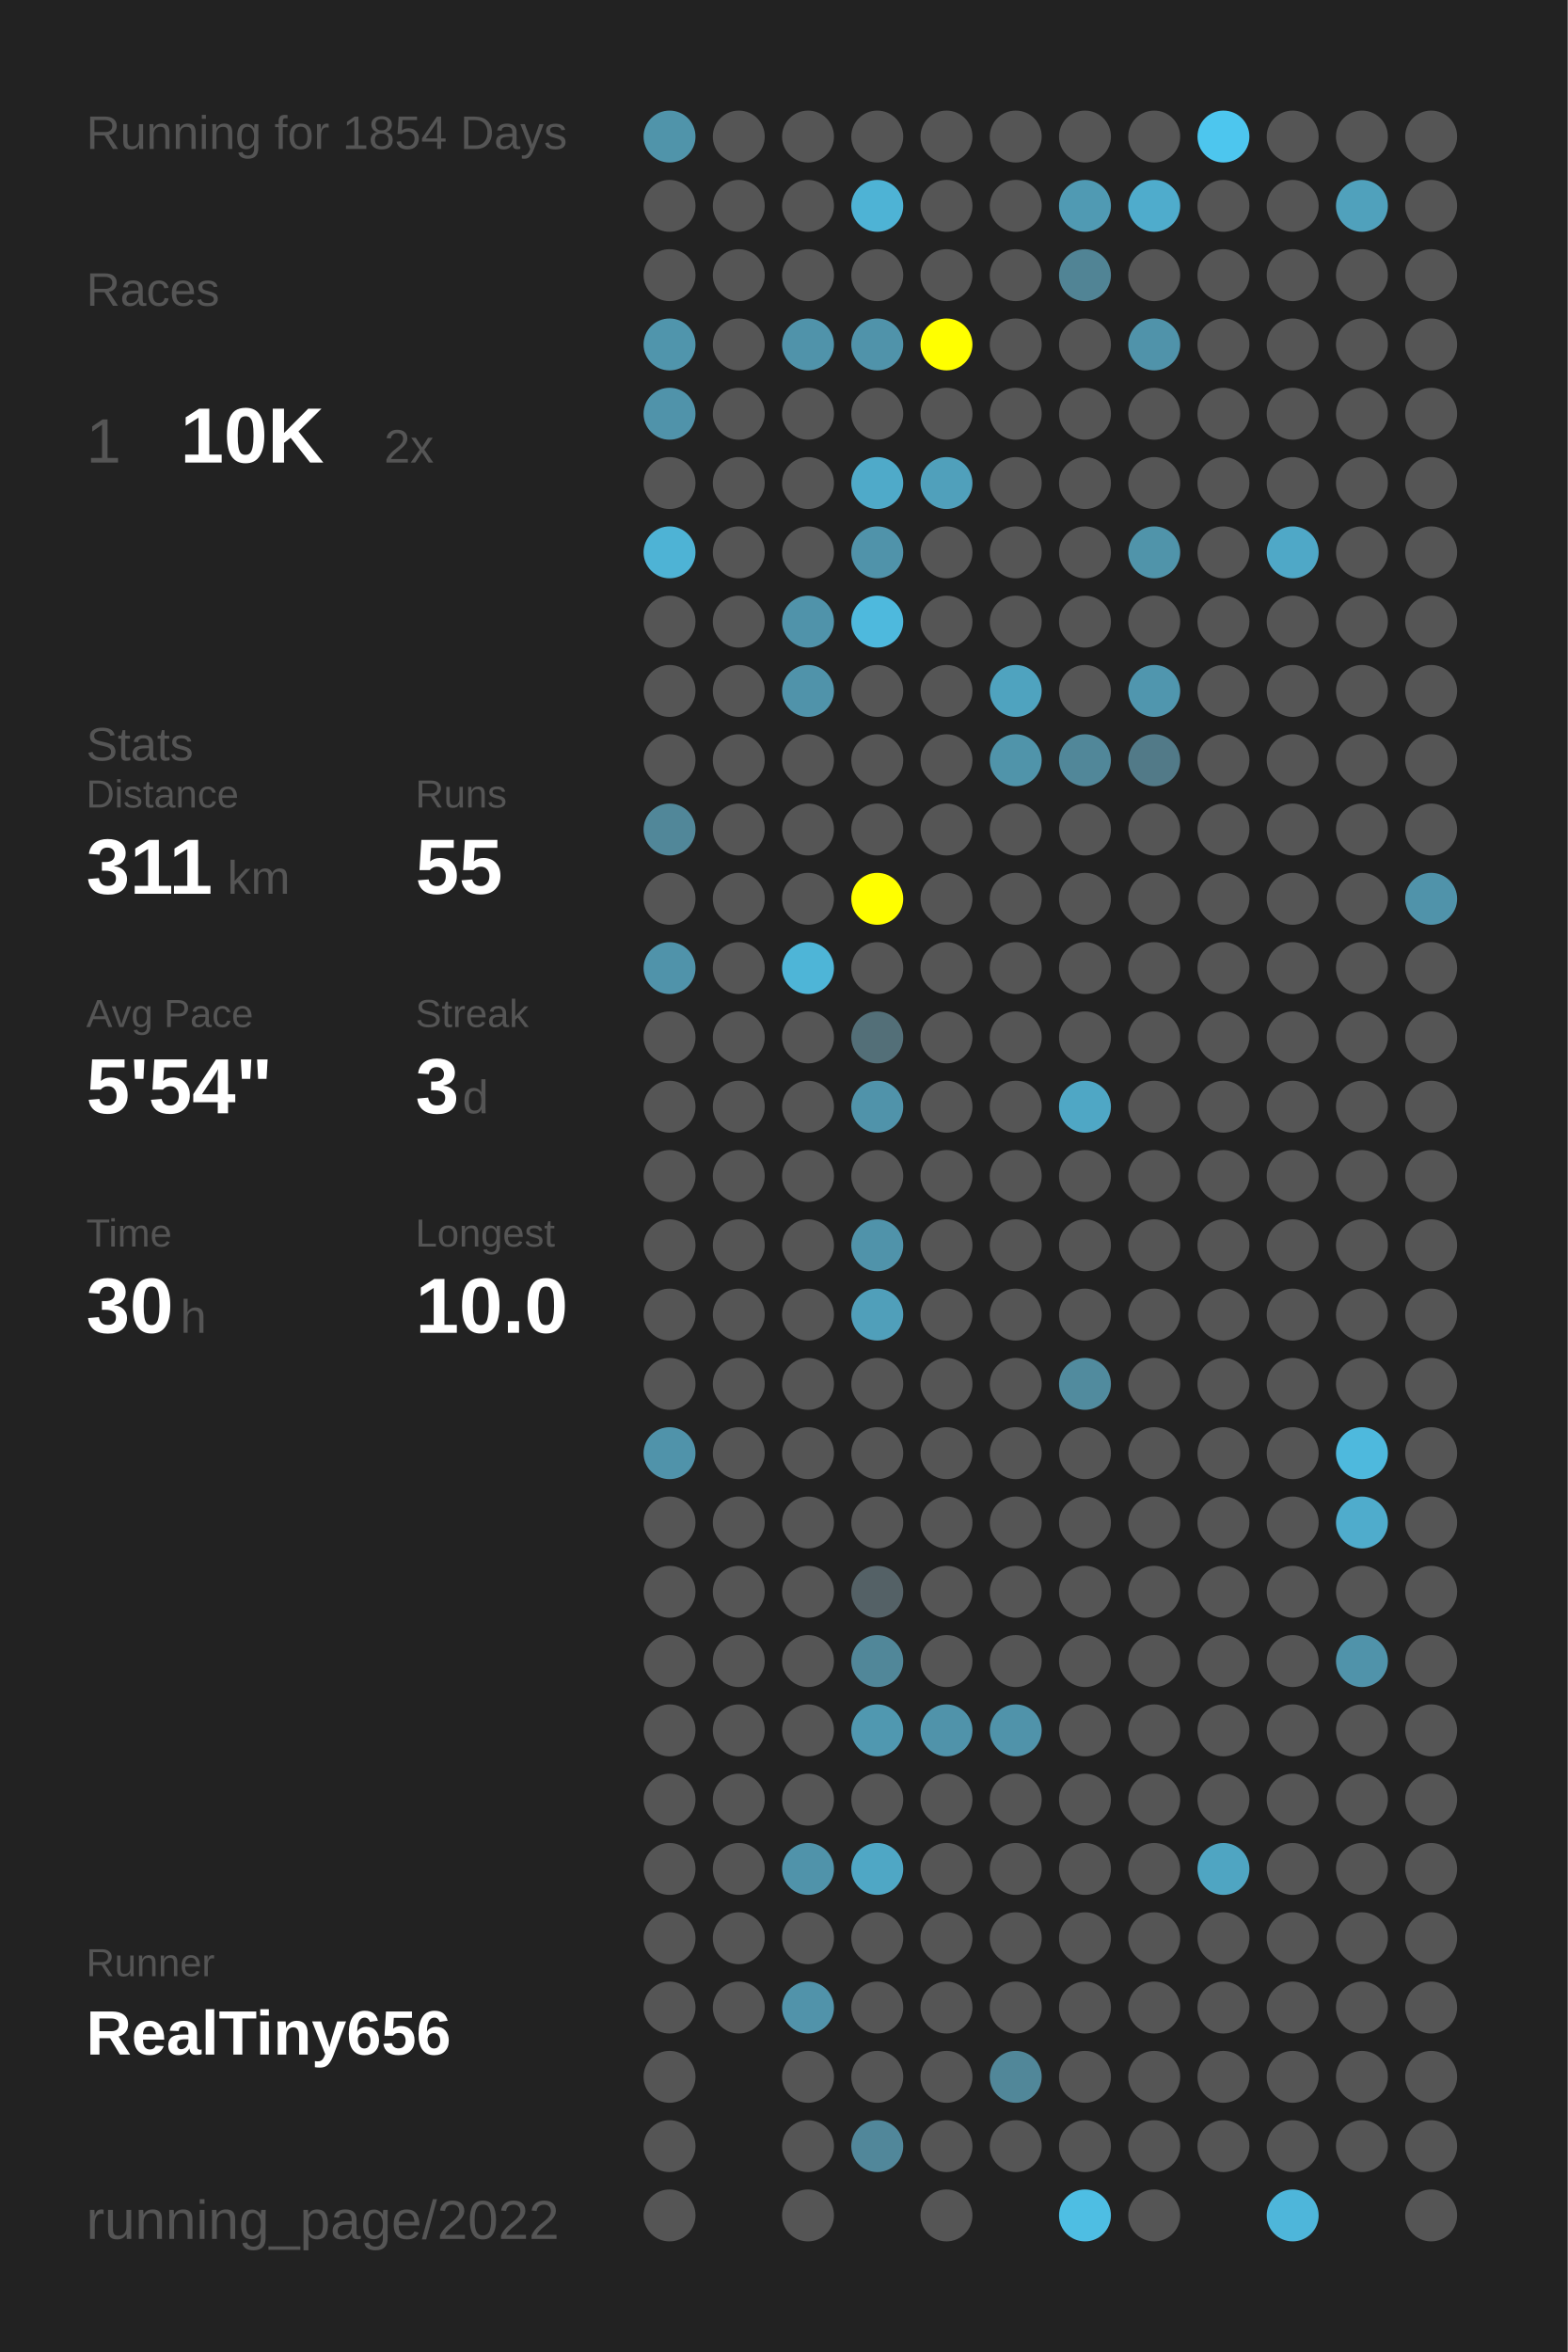
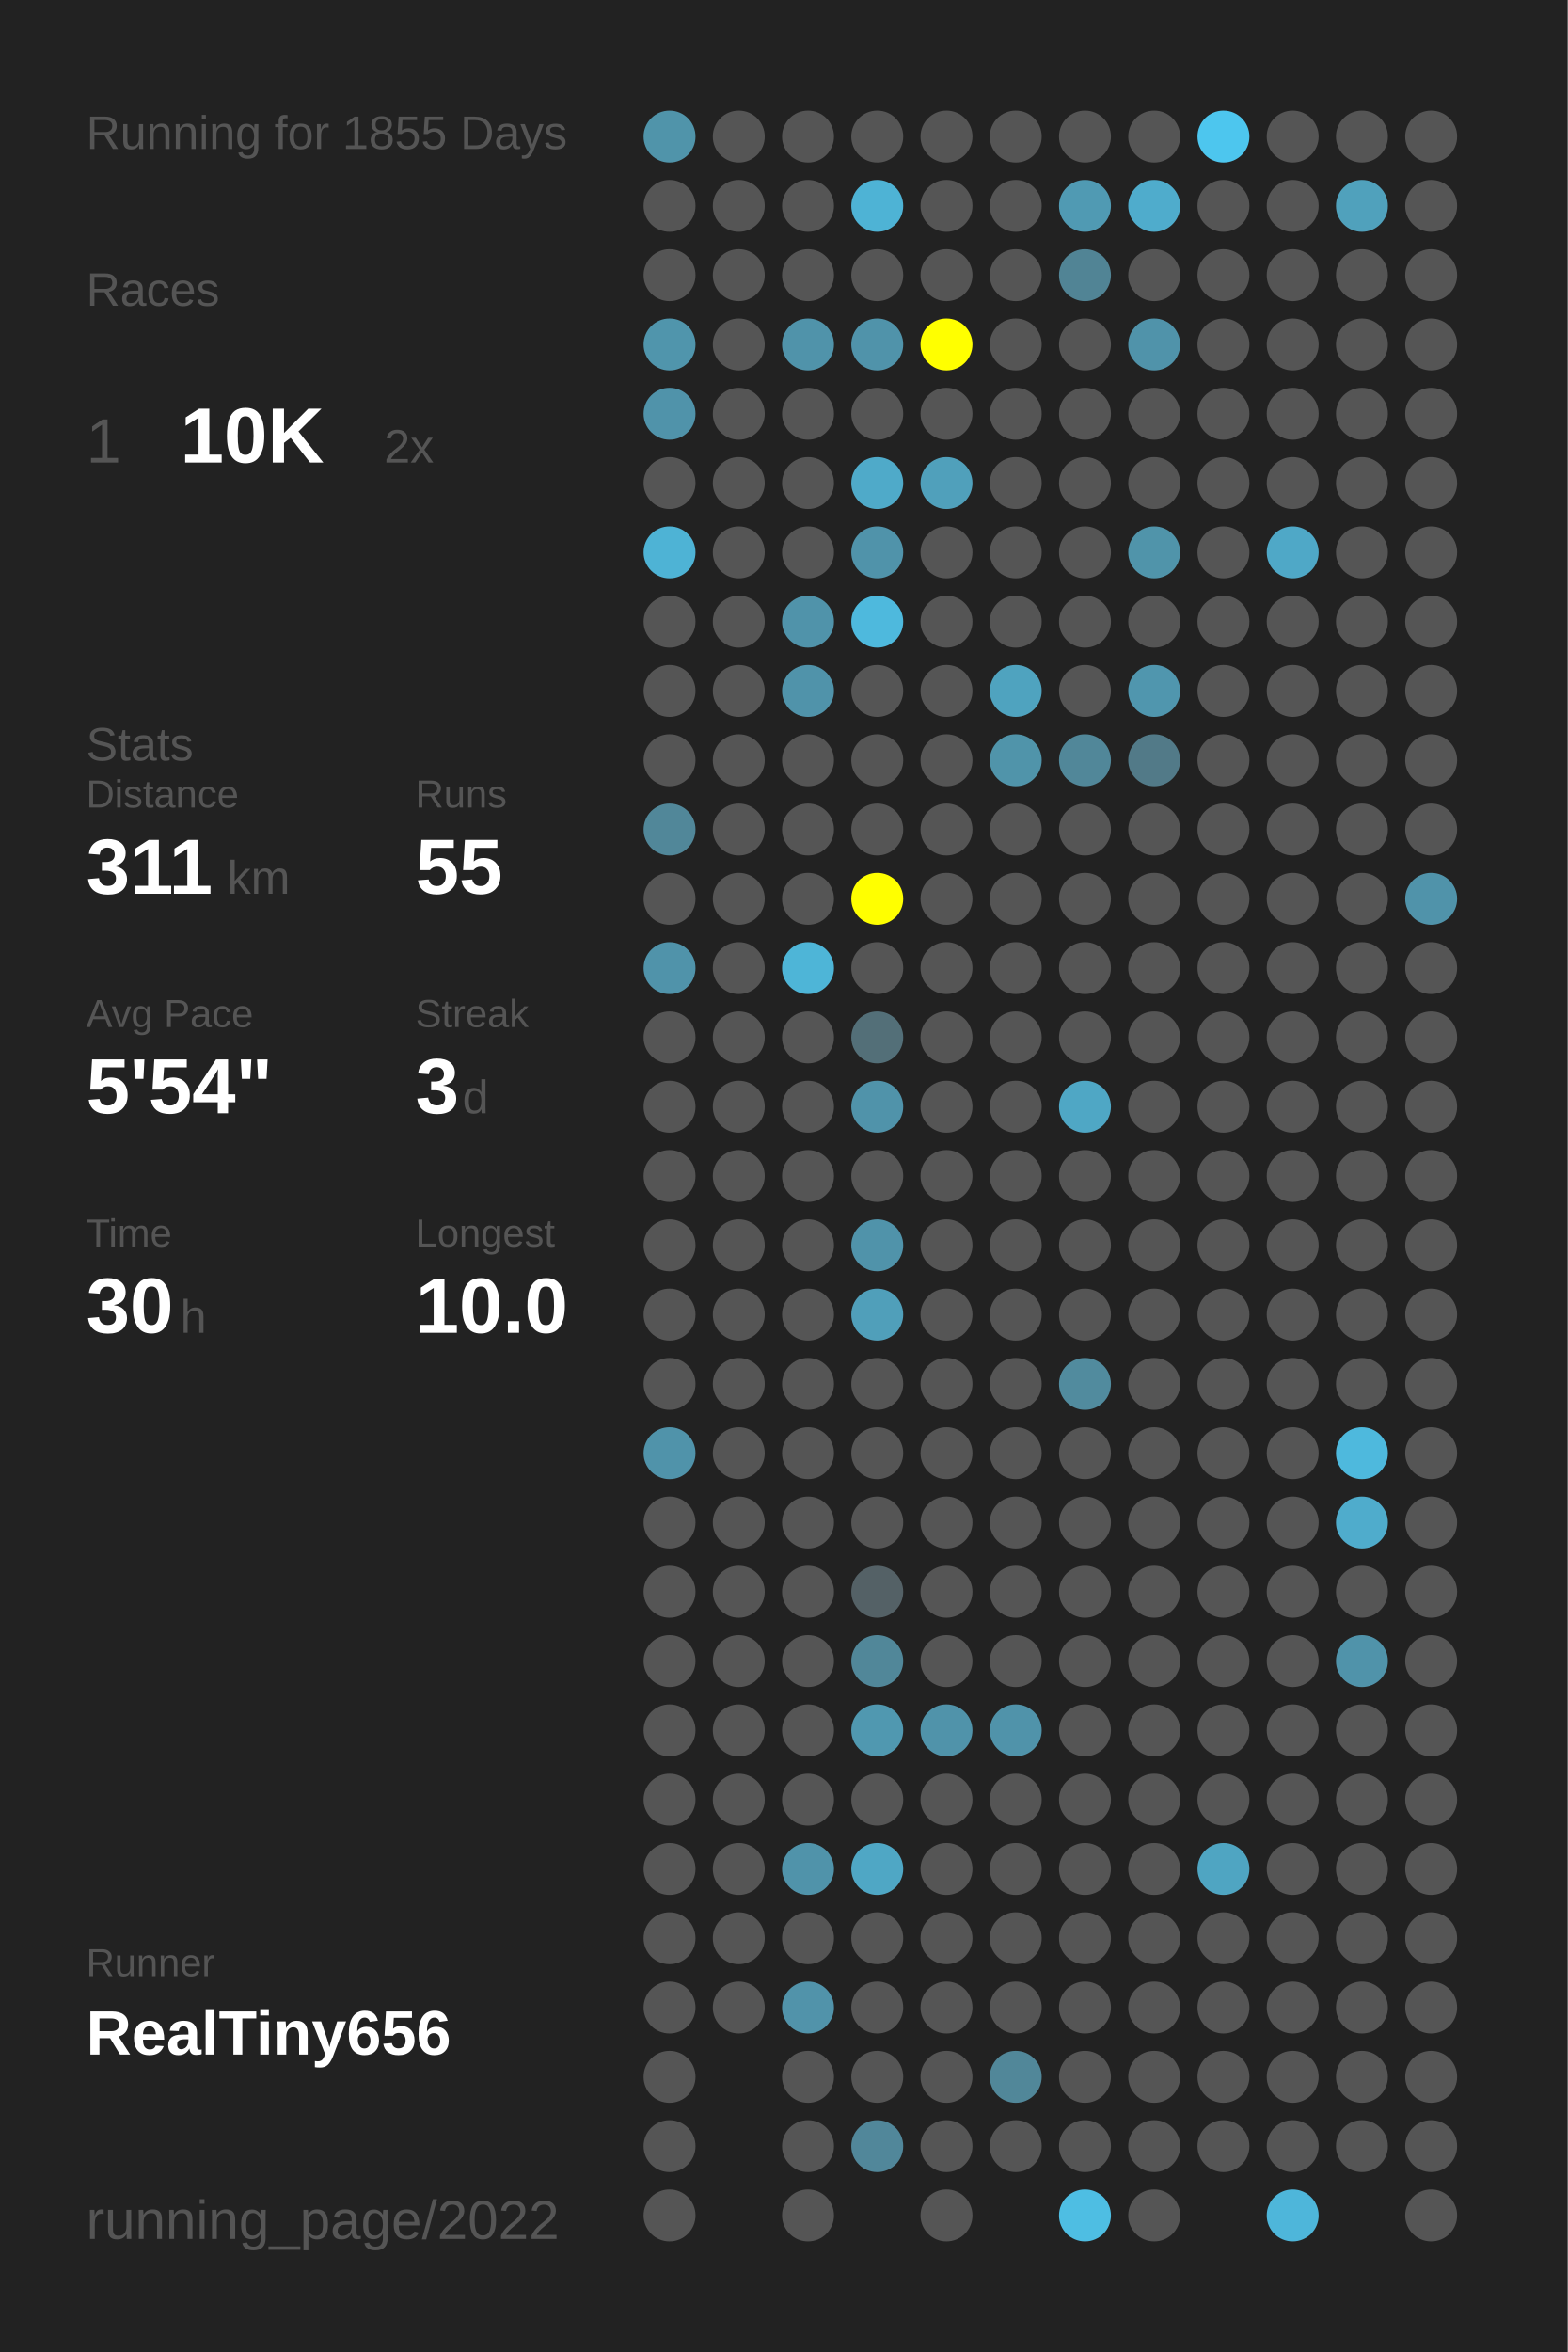
<svg xmlns="http://www.w3.org/2000/svg" baseProfile="full" height="300mm" version="1.1" viewBox="0,0,200,300" width="200mm">
  <defs />
  <rect fill="#222222" height="300" width="200" x="0" y="0" />
-   <text fill="#555555" style="font-size:6px; font-family:Arial;" x="11" y="19">Running for 1854 Days</text>
+   <text fill="#555555" style="font-size:6px; font-family:Arial;" x="11" y="19">Running for 1855 Days</text>
  <text fill="#555555" style="font-size:6px; font-family:Arial;" x="11" y="39">Races</text>
  <text fill="#555555" style="font-size:8px; font-family:Arial;" x="11" y="59">1</text>
  <text fill="#FFFFFF" style="font-size:10px; font-family:Arial; font-weight:bold;" x="23" y="59">10K</text>
  <text fill="#555555" style="font-size:6px; font-family:Arial;" x="49" y="59">2x</text>
  <text fill="#555555" style="font-size:6px; font-family:Arial;" x="11" y="97">Stats</text>
  <text fill="#555555" style="font-size:5px; font-family:Arial;" x="11" y="103">Distance</text>
  <text fill="#FFFFFF" style="font-size:10px; font-family:Arial; font-weight:bold;" x="11" y="114">311</text>
  <text fill="#555555" style="font-size:6px; font-family:Arial;" x="29" y="114">km</text>
  <text fill="#555555" style="font-size:5px; font-family:Arial;" x="53" y="103">Runs</text>
  <text fill="#FFFFFF" style="font-size:10px; font-family:Arial; font-weight:bold;" x="53" y="114">55</text>
  <text fill="#555555" style="font-size:5px; font-family:Arial;" x="11" y="131">Avg Pace</text>
  <text fill="#FFFFFF" style="font-size:10px; font-family:Arial; font-weight:bold;" x="11" y="142">5'54"</text>
  <text fill="#555555" style="font-size:5px; font-family:Arial;" x="53" y="131">Streak</text>
  <text fill="#FFFFFF" style="font-size:10px; font-family:Arial; font-weight:bold;" x="53" y="142">3</text>
  <text fill="#555555" style="font-size:6px; font-family:Arial;" x="59" y="142">d</text>
  <text fill="#555555" style="font-size:5px; font-family:Arial;" x="11" y="159">Time</text>
  <text fill="#FFFFFF" style="font-size:10px; font-family:Arial; font-weight:bold;" x="11" y="170">30</text>
  <text fill="#555555" style="font-size:6px; font-family:Arial;" x="23" y="170">h</text>
  <text fill="#555555" style="font-size:5px; font-family:Arial;" x="53" y="159">Longest</text>
  <text fill="#FFFFFF" style="font-size:10px; font-family:Arial; font-weight:bold;" x="53" y="170">10.0</text>
  <text fill="#555555" style="font-size:5px; font-family:Arial;" x="11" y="252.065">Runner</text>
  <text fill="#FFFFFF" style="font-size:8px; font-family:Arial; font-weight:bold;" x="11" y="262.065">RealTiny656</text>
  <text fill="#555555" style="font-size:7px; font-family:Arial;" x="11" y="285.581">running_page/2022</text>
  <circle cx="85.417" cy="17.419" fill="#5094aa" r="3.312" />
  <circle cx="85.417" cy="26.258" fill="#555555" r="3.312" />
  <circle cx="85.417" cy="35.097" fill="#555555" r="3.312" />
  <circle cx="85.417" cy="43.935" fill="#5095ac" r="3.312" />
  <circle cx="85.417" cy="52.774" fill="#5093aa" r="3.312" />
  <circle cx="85.417" cy="61.613" fill="#555555" r="3.312" />
  <circle cx="85.417" cy="70.452" fill="#4eb3d5" r="3.312" />
  <circle cx="85.417" cy="79.29" fill="#555555" r="3.312" />
  <circle cx="85.417" cy="88.129" fill="#555555" r="3.312" />
  <circle cx="85.417" cy="96.968" fill="#555555" r="3.312" />
  <circle cx="85.417" cy="105.806" fill="#518799" r="3.312" />
  <circle cx="85.417" cy="114.645" fill="#555555" r="3.312" />
  <circle cx="85.417" cy="123.484" fill="#5093aa" r="3.312" />
  <circle cx="85.417" cy="132.323" fill="#555555" r="3.312" />
  <circle cx="85.417" cy="141.161" fill="#555555" r="3.312" />
  <circle cx="85.417" cy="150" fill="#555555" r="3.312" />
  <circle cx="85.417" cy="158.839" fill="#555555" r="3.312" />
  <circle cx="85.417" cy="167.677" fill="#555555" r="3.312" />
  <circle cx="85.417" cy="176.516" fill="#555555" r="3.312" />
  <circle cx="85.417" cy="185.355" fill="#5093aa" r="3.312" />
  <circle cx="85.417" cy="194.194" fill="#555555" r="3.312" />
  <circle cx="85.417" cy="203.032" fill="#555555" r="3.312" />
  <circle cx="85.417" cy="211.871" fill="#555555" r="3.312" />
  <circle cx="85.417" cy="220.71" fill="#555555" r="3.312" />
  <circle cx="85.417" cy="229.548" fill="#555555" r="3.312" />
  <circle cx="85.417" cy="238.387" fill="#555555" r="3.312" />
  <circle cx="85.417" cy="247.226" fill="#555555" r="3.312" />
  <circle cx="85.417" cy="256.065" fill="#555555" r="3.312" />
  <circle cx="85.417" cy="264.903" fill="#555555" r="3.312" />
  <circle cx="85.417" cy="273.742" fill="#555555" r="3.312" />
  <circle cx="85.417" cy="282.581" fill="#555555" r="3.312" />
  <circle cx="94.25" cy="17.419" fill="#555555" r="3.312" />
  <circle cx="94.25" cy="26.258" fill="#555555" r="3.312" />
  <circle cx="94.25" cy="35.097" fill="#555555" r="3.312" />
  <circle cx="94.25" cy="43.935" fill="#555555" r="3.312" />
  <circle cx="94.25" cy="52.774" fill="#555555" r="3.312" />
  <circle cx="94.25" cy="61.613" fill="#555555" r="3.312" />
  <circle cx="94.25" cy="70.452" fill="#555555" r="3.312" />
  <circle cx="94.25" cy="79.29" fill="#555555" r="3.312" />
  <circle cx="94.25" cy="88.129" fill="#555555" r="3.312" />
  <circle cx="94.25" cy="96.968" fill="#555555" r="3.312" />
  <circle cx="94.25" cy="105.806" fill="#555555" r="3.312" />
  <circle cx="94.25" cy="114.645" fill="#555555" r="3.312" />
  <circle cx="94.25" cy="123.484" fill="#555555" r="3.312" />
  <circle cx="94.25" cy="132.323" fill="#555555" r="3.312" />
  <circle cx="94.25" cy="141.161" fill="#555555" r="3.312" />
  <circle cx="94.25" cy="150" fill="#555555" r="3.312" />
  <circle cx="94.25" cy="158.839" fill="#555555" r="3.312" />
  <circle cx="94.25" cy="167.677" fill="#555555" r="3.312" />
  <circle cx="94.25" cy="176.516" fill="#555555" r="3.312" />
  <circle cx="94.25" cy="185.355" fill="#555555" r="3.312" />
  <circle cx="94.25" cy="194.194" fill="#555555" r="3.312" />
  <circle cx="94.25" cy="203.032" fill="#555555" r="3.312" />
  <circle cx="94.25" cy="211.871" fill="#555555" r="3.312" />
  <circle cx="94.25" cy="220.71" fill="#555555" r="3.312" />
  <circle cx="94.25" cy="229.548" fill="#555555" r="3.312" />
  <circle cx="94.25" cy="238.387" fill="#555555" r="3.312" />
  <circle cx="94.25" cy="247.226" fill="#555555" r="3.312" />
  <circle cx="94.25" cy="256.065" fill="#555555" r="3.312" />
  <circle cx="103.083" cy="17.419" fill="#555555" r="3.312" />
  <circle cx="103.083" cy="26.258" fill="#555555" r="3.312" />
  <circle cx="103.083" cy="35.097" fill="#555555" r="3.312" />
  <circle cx="103.083" cy="43.935" fill="#5093aa" r="3.312" />
  <circle cx="103.083" cy="52.774" fill="#555555" r="3.312" />
  <circle cx="103.083" cy="61.613" fill="#555555" r="3.312" />
  <circle cx="103.083" cy="70.452" fill="#555555" r="3.312" />
  <circle cx="103.083" cy="79.29" fill="#5093aa" r="3.312" />
  <circle cx="103.083" cy="88.129" fill="#5093aa" r="3.312" />
  <circle cx="103.083" cy="96.968" fill="#555555" r="3.312" />
  <circle cx="103.083" cy="105.806" fill="#555555" r="3.312" />
  <circle cx="103.083" cy="114.645" fill="#555555" r="3.312" />
  <circle cx="103.083" cy="123.484" fill="#4eb5d7" r="3.312" />
  <circle cx="103.083" cy="132.323" fill="#555555" r="3.312" />
  <circle cx="103.083" cy="141.161" fill="#555555" r="3.312" />
  <circle cx="103.083" cy="150" fill="#555555" r="3.312" />
  <circle cx="103.083" cy="158.839" fill="#555555" r="3.312" />
  <circle cx="103.083" cy="167.677" fill="#555555" r="3.312" />
  <circle cx="103.083" cy="176.516" fill="#555555" r="3.312" />
  <circle cx="103.083" cy="185.355" fill="#555555" r="3.312" />
  <circle cx="103.083" cy="194.194" fill="#555555" r="3.312" />
  <circle cx="103.083" cy="203.032" fill="#555555" r="3.312" />
  <circle cx="103.083" cy="211.871" fill="#555555" r="3.312" />
  <circle cx="103.083" cy="220.71" fill="#555555" r="3.312" />
  <circle cx="103.083" cy="229.548" fill="#555555" r="3.312" />
  <circle cx="103.083" cy="238.387" fill="#5093aa" r="3.312" />
  <circle cx="103.083" cy="247.226" fill="#555555" r="3.312" />
  <circle cx="103.083" cy="256.065" fill="#5193aa" r="3.312" />
  <circle cx="103.083" cy="264.903" fill="#555555" r="3.312" />
  <circle cx="103.083" cy="273.742" fill="#555555" r="3.312" />
  <circle cx="103.083" cy="282.581" fill="#555555" r="3.312" />
  <circle cx="111.917" cy="17.419" fill="#555555" r="3.312" />
  <circle cx="111.917" cy="26.258" fill="#4eb3d5" r="3.312" />
  <circle cx="111.917" cy="35.097" fill="#555555" r="3.312" />
  <circle cx="111.917" cy="43.935" fill="#5093aa" r="3.312" />
  <circle cx="111.917" cy="52.774" fill="#555555" r="3.312" />
  <circle cx="111.917" cy="61.613" fill="#4faac9" r="3.312" />
  <circle cx="111.917" cy="70.452" fill="#5093aa" r="3.312" />
  <circle cx="111.917" cy="79.29" fill="#4eb9dd" r="3.312" />
  <circle cx="111.917" cy="88.129" fill="#555555" r="3.312" />
  <circle cx="111.917" cy="96.968" fill="#555555" r="3.312" />
  <circle cx="111.917" cy="105.806" fill="#555555" r="3.312" />
  <circle cx="111.917" cy="114.645" fill="#FFFF00" r="3.312" />
  <circle cx="111.917" cy="123.484" fill="#555555" r="3.312" />
  <circle cx="111.917" cy="132.323" fill="#536f78" r="3.312" />
  <circle cx="111.917" cy="141.161" fill="#5093aa" r="3.312" />
  <circle cx="111.917" cy="150" fill="#555555" r="3.312" />
  <circle cx="111.917" cy="158.839" fill="#5093aa" r="3.312" />
  <circle cx="111.917" cy="167.677" fill="#509fba" r="3.312" />
  <circle cx="111.917" cy="176.516" fill="#555555" r="3.312" />
  <circle cx="111.917" cy="185.355" fill="#555555" r="3.312" />
  <circle cx="111.917" cy="194.194" fill="#555555" r="3.312" />
  <circle cx="111.917" cy="203.032" fill="#546166" r="3.312" />
  <circle cx="111.917" cy="211.871" fill="#518799" r="3.312" />
  <circle cx="111.917" cy="220.71" fill="#5098b0" r="3.312" />
  <circle cx="111.917" cy="229.548" fill="#555555" r="3.312" />
  <circle cx="111.917" cy="238.387" fill="#4fa7c5" r="3.312" />
  <circle cx="111.917" cy="247.226" fill="#555555" r="3.312" />
  <circle cx="111.917" cy="256.065" fill="#555555" r="3.312" />
  <circle cx="111.917" cy="264.903" fill="#555555" r="3.312" />
  <circle cx="111.917" cy="273.742" fill="#51879a" r="3.312" />
  <circle cx="120.75" cy="17.419" fill="#555555" r="3.312" />
  <circle cx="120.75" cy="26.258" fill="#555555" r="3.312" />
  <circle cx="120.75" cy="35.097" fill="#555555" r="3.312" />
  <circle cx="120.75" cy="43.935" fill="#FFFF00" r="3.312" />
  <circle cx="120.75" cy="52.774" fill="#555555" r="3.312" />
  <circle cx="120.75" cy="61.613" fill="#50a0bb" r="3.312" />
  <circle cx="120.75" cy="70.452" fill="#555555" r="3.312" />
  <circle cx="120.75" cy="79.29" fill="#555555" r="3.312" />
  <circle cx="120.75" cy="88.129" fill="#555555" r="3.312" />
  <circle cx="120.75" cy="96.968" fill="#555555" r="3.312" />
  <circle cx="120.75" cy="105.806" fill="#555555" r="3.312" />
  <circle cx="120.75" cy="114.645" fill="#555555" r="3.312" />
  <circle cx="120.75" cy="123.484" fill="#555555" r="3.312" />
  <circle cx="120.75" cy="132.323" fill="#555555" r="3.312" />
  <circle cx="120.75" cy="141.161" fill="#555555" r="3.312" />
  <circle cx="120.75" cy="150" fill="#555555" r="3.312" />
  <circle cx="120.75" cy="158.839" fill="#555555" r="3.312" />
  <circle cx="120.75" cy="167.677" fill="#555555" r="3.312" />
  <circle cx="120.75" cy="176.516" fill="#555555" r="3.312" />
  <circle cx="120.75" cy="185.355" fill="#555555" r="3.312" />
  <circle cx="120.75" cy="194.194" fill="#555555" r="3.312" />
  <circle cx="120.75" cy="203.032" fill="#555555" r="3.312" />
  <circle cx="120.75" cy="211.871" fill="#555555" r="3.312" />
  <circle cx="120.75" cy="220.71" fill="#5093aa" r="3.312" />
  <circle cx="120.75" cy="229.548" fill="#555555" r="3.312" />
  <circle cx="120.75" cy="238.387" fill="#555555" r="3.312" />
  <circle cx="120.75" cy="247.226" fill="#555555" r="3.312" />
  <circle cx="120.75" cy="256.065" fill="#555555" r="3.312" />
  <circle cx="120.75" cy="264.903" fill="#555555" r="3.312" />
  <circle cx="120.75" cy="273.742" fill="#555555" r="3.312" />
  <circle cx="120.75" cy="282.581" fill="#555555" r="3.312" />
  <circle cx="129.583" cy="17.419" fill="#555555" r="3.312" />
  <circle cx="129.583" cy="26.258" fill="#555555" r="3.312" />
  <circle cx="129.583" cy="35.097" fill="#555555" r="3.312" />
  <circle cx="129.583" cy="43.935" fill="#555555" r="3.312" />
  <circle cx="129.583" cy="52.774" fill="#555555" r="3.312" />
  <circle cx="129.583" cy="61.613" fill="#555555" r="3.312" />
  <circle cx="129.583" cy="70.452" fill="#555555" r="3.312" />
  <circle cx="129.583" cy="79.29" fill="#555555" r="3.312" />
  <circle cx="129.583" cy="88.129" fill="#4fa3bf" r="3.312" />
  <circle cx="129.583" cy="96.968" fill="#5094aa" r="3.312" />
  <circle cx="129.583" cy="105.806" fill="#555555" r="3.312" />
  <circle cx="129.583" cy="114.645" fill="#555555" r="3.312" />
  <circle cx="129.583" cy="123.484" fill="#555555" r="3.312" />
  <circle cx="129.583" cy="132.323" fill="#555555" r="3.312" />
  <circle cx="129.583" cy="141.161" fill="#555555" r="3.312" />
  <circle cx="129.583" cy="150" fill="#555555" r="3.312" />
  <circle cx="129.583" cy="158.839" fill="#555555" r="3.312" />
  <circle cx="129.583" cy="167.677" fill="#555555" r="3.312" />
  <circle cx="129.583" cy="176.516" fill="#555555" r="3.312" />
  <circle cx="129.583" cy="185.355" fill="#555555" r="3.312" />
  <circle cx="129.583" cy="194.194" fill="#555555" r="3.312" />
  <circle cx="129.583" cy="203.032" fill="#555555" r="3.312" />
  <circle cx="129.583" cy="211.871" fill="#555555" r="3.312" />
  <circle cx="129.583" cy="220.71" fill="#5093aa" r="3.312" />
  <circle cx="129.583" cy="229.548" fill="#555555" r="3.312" />
  <circle cx="129.583" cy="238.387" fill="#555555" r="3.312" />
  <circle cx="129.583" cy="247.226" fill="#555555" r="3.312" />
  <circle cx="129.583" cy="256.065" fill="#555555" r="3.312" />
  <circle cx="129.583" cy="264.903" fill="#518799" r="3.312" />
  <circle cx="129.583" cy="273.742" fill="#555555" r="3.312" />
  <circle cx="138.417" cy="17.419" fill="#555555" r="3.312" />
  <circle cx="138.417" cy="26.258" fill="#509ab3" r="3.312" />
  <circle cx="138.417" cy="35.097" fill="#518495" r="3.312" />
  <circle cx="138.417" cy="43.935" fill="#555555" r="3.312" />
  <circle cx="138.417" cy="52.774" fill="#555555" r="3.312" />
  <circle cx="138.417" cy="61.613" fill="#555555" r="3.312" />
  <circle cx="138.417" cy="70.452" fill="#555555" r="3.312" />
  <circle cx="138.417" cy="79.29" fill="#555555" r="3.312" />
  <circle cx="138.417" cy="88.129" fill="#555555" r="3.312" />
  <circle cx="138.417" cy="96.968" fill="#518799" r="3.312" />
  <circle cx="138.417" cy="105.806" fill="#555555" r="3.312" />
  <circle cx="138.417" cy="114.645" fill="#555555" r="3.312" />
  <circle cx="138.417" cy="123.484" fill="#555555" r="3.312" />
  <circle cx="138.417" cy="132.323" fill="#555555" r="3.312" />
  <circle cx="138.417" cy="141.161" fill="#4fa7c5" r="3.312" />
  <circle cx="138.417" cy="150" fill="#555555" r="3.312" />
  <circle cx="138.417" cy="158.839" fill="#555555" r="3.312" />
  <circle cx="138.417" cy="167.677" fill="#555555" r="3.312" />
  <circle cx="138.417" cy="176.516" fill="#518b9e" r="3.312" />
  <circle cx="138.417" cy="185.355" fill="#555555" r="3.312" />
  <circle cx="138.417" cy="194.194" fill="#555555" r="3.312" />
  <circle cx="138.417" cy="203.032" fill="#555555" r="3.312" />
  <circle cx="138.417" cy="211.871" fill="#555555" r="3.312" />
  <circle cx="138.417" cy="220.71" fill="#555555" r="3.312" />
  <circle cx="138.417" cy="229.548" fill="#555555" r="3.312" />
  <circle cx="138.417" cy="238.387" fill="#555555" r="3.312" />
  <circle cx="138.417" cy="247.226" fill="#555555" r="3.312" />
  <circle cx="138.417" cy="256.065" fill="#555555" r="3.312" />
  <circle cx="138.417" cy="264.903" fill="#555555" r="3.312" />
  <circle cx="138.417" cy="273.742" fill="#555555" r="3.312" />
  <circle cx="138.417" cy="282.581" fill="#4ebee3" r="3.312" />
  <circle cx="147.25" cy="17.419" fill="#555555" r="3.312" />
  <circle cx="147.25" cy="26.258" fill="#4faccc" r="3.312" />
  <circle cx="147.25" cy="35.097" fill="#555555" r="3.312" />
  <circle cx="147.25" cy="43.935" fill="#5093aa" r="3.312" />
  <circle cx="147.25" cy="52.774" fill="#555555" r="3.312" />
  <circle cx="147.25" cy="61.613" fill="#555555" r="3.312" />
  <circle cx="147.25" cy="70.452" fill="#5094aa" r="3.312" />
  <circle cx="147.25" cy="79.29" fill="#555555" r="3.312" />
  <circle cx="147.25" cy="88.129" fill="#5096ae" r="3.312" />
  <circle cx="147.25" cy="96.968" fill="#527a88" r="3.312" />
  <circle cx="147.25" cy="105.806" fill="#555555" r="3.312" />
  <circle cx="147.25" cy="114.645" fill="#555555" r="3.312" />
  <circle cx="147.25" cy="123.484" fill="#555555" r="3.312" />
  <circle cx="147.25" cy="132.323" fill="#555555" r="3.312" />
  <circle cx="147.25" cy="141.161" fill="#555555" r="3.312" />
  <circle cx="147.25" cy="150" fill="#555555" r="3.312" />
  <circle cx="147.25" cy="158.839" fill="#555555" r="3.312" />
  <circle cx="147.25" cy="167.677" fill="#555555" r="3.312" />
  <circle cx="147.25" cy="176.516" fill="#555555" r="3.312" />
  <circle cx="147.25" cy="185.355" fill="#555555" r="3.312" />
  <circle cx="147.25" cy="194.194" fill="#555555" r="3.312" />
  <circle cx="147.25" cy="203.032" fill="#555555" r="3.312" />
  <circle cx="147.25" cy="211.871" fill="#555555" r="3.312" />
  <circle cx="147.25" cy="220.71" fill="#555555" r="3.312" />
  <circle cx="147.25" cy="229.548" fill="#555555" r="3.312" />
  <circle cx="147.25" cy="238.387" fill="#555555" r="3.312" />
  <circle cx="147.25" cy="247.226" fill="#555555" r="3.312" />
  <circle cx="147.25" cy="256.065" fill="#555555" r="3.312" />
  <circle cx="147.25" cy="264.903" fill="#555555" r="3.312" />
  <circle cx="147.25" cy="273.742" fill="#555555" r="3.312" />
  <circle cx="147.25" cy="282.581" fill="#555555" r="3.312" />
  <circle cx="156.083" cy="17.419" fill="#4dc6ee" r="3.312" />
  <circle cx="156.083" cy="26.258" fill="#555555" r="3.312" />
  <circle cx="156.083" cy="35.097" fill="#555555" r="3.312" />
  <circle cx="156.083" cy="43.935" fill="#555555" r="3.312" />
  <circle cx="156.083" cy="52.774" fill="#555555" r="3.312" />
  <circle cx="156.083" cy="61.613" fill="#555555" r="3.312" />
  <circle cx="156.083" cy="70.452" fill="#555555" r="3.312" />
  <circle cx="156.083" cy="79.29" fill="#555555" r="3.312" />
  <circle cx="156.083" cy="88.129" fill="#555555" r="3.312" />
  <circle cx="156.083" cy="96.968" fill="#555555" r="3.312" />
  <circle cx="156.083" cy="105.806" fill="#555555" r="3.312" />
  <circle cx="156.083" cy="114.645" fill="#555555" r="3.312" />
  <circle cx="156.083" cy="123.484" fill="#555555" r="3.312" />
  <circle cx="156.083" cy="132.323" fill="#555555" r="3.312" />
  <circle cx="156.083" cy="141.161" fill="#555555" r="3.312" />
  <circle cx="156.083" cy="150" fill="#555555" r="3.312" />
  <circle cx="156.083" cy="158.839" fill="#555555" r="3.312" />
  <circle cx="156.083" cy="167.677" fill="#555555" r="3.312" />
  <circle cx="156.083" cy="176.516" fill="#555555" r="3.312" />
  <circle cx="156.083" cy="185.355" fill="#555555" r="3.312" />
  <circle cx="156.083" cy="194.194" fill="#555555" r="3.312" />
  <circle cx="156.083" cy="203.032" fill="#555555" r="3.312" />
  <circle cx="156.083" cy="211.871" fill="#555555" r="3.312" />
  <circle cx="156.083" cy="220.71" fill="#555555" r="3.312" />
  <circle cx="156.083" cy="229.548" fill="#555555" r="3.312" />
  <circle cx="156.083" cy="238.387" fill="#4fa5c2" r="3.312" />
  <circle cx="156.083" cy="247.226" fill="#555555" r="3.312" />
  <circle cx="156.083" cy="256.065" fill="#555555" r="3.312" />
  <circle cx="156.083" cy="264.903" fill="#555555" r="3.312" />
  <circle cx="156.083" cy="273.742" fill="#555555" r="3.312" />
  <circle cx="164.917" cy="17.419" fill="#555555" r="3.312" />
  <circle cx="164.917" cy="26.258" fill="#555555" r="3.312" />
  <circle cx="164.917" cy="35.097" fill="#555555" r="3.312" />
  <circle cx="164.917" cy="43.935" fill="#555555" r="3.312" />
  <circle cx="164.917" cy="52.774" fill="#555555" r="3.312" />
  <circle cx="164.917" cy="61.613" fill="#555555" r="3.312" />
  <circle cx="164.917" cy="70.452" fill="#4fa8c7" r="3.312" />
  <circle cx="164.917" cy="79.29" fill="#555555" r="3.312" />
  <circle cx="164.917" cy="88.129" fill="#555555" r="3.312" />
  <circle cx="164.917" cy="96.968" fill="#555555" r="3.312" />
  <circle cx="164.917" cy="105.806" fill="#555555" r="3.312" />
  <circle cx="164.917" cy="114.645" fill="#555555" r="3.312" />
  <circle cx="164.917" cy="123.484" fill="#555555" r="3.312" />
  <circle cx="164.917" cy="132.323" fill="#555555" r="3.312" />
  <circle cx="164.917" cy="141.161" fill="#555555" r="3.312" />
  <circle cx="164.917" cy="150" fill="#555555" r="3.312" />
  <circle cx="164.917" cy="158.839" fill="#555555" r="3.312" />
  <circle cx="164.917" cy="167.677" fill="#555555" r="3.312" />
  <circle cx="164.917" cy="176.516" fill="#555555" r="3.312" />
  <circle cx="164.917" cy="185.355" fill="#555555" r="3.312" />
  <circle cx="164.917" cy="194.194" fill="#555555" r="3.312" />
  <circle cx="164.917" cy="203.032" fill="#555555" r="3.312" />
  <circle cx="164.917" cy="211.871" fill="#555555" r="3.312" />
  <circle cx="164.917" cy="220.71" fill="#555555" r="3.312" />
  <circle cx="164.917" cy="229.548" fill="#555555" r="3.312" />
  <circle cx="164.917" cy="238.387" fill="#555555" r="3.312" />
  <circle cx="164.917" cy="247.226" fill="#555555" r="3.312" />
  <circle cx="164.917" cy="256.065" fill="#555555" r="3.312" />
  <circle cx="164.917" cy="264.903" fill="#555555" r="3.312" />
  <circle cx="164.917" cy="273.742" fill="#555555" r="3.312" />
  <circle cx="164.917" cy="282.581" fill="#4eb6da" r="3.312" />
  <circle cx="173.75" cy="17.419" fill="#555555" r="3.312" />
  <circle cx="173.75" cy="26.258" fill="#50a1bc" r="3.312" />
  <circle cx="173.75" cy="35.097" fill="#555555" r="3.312" />
  <circle cx="173.75" cy="43.935" fill="#555555" r="3.312" />
  <circle cx="173.75" cy="52.774" fill="#555555" r="3.312" />
  <circle cx="173.75" cy="61.613" fill="#555555" r="3.312" />
  <circle cx="173.75" cy="70.452" fill="#555555" r="3.312" />
  <circle cx="173.75" cy="79.29" fill="#555555" r="3.312" />
  <circle cx="173.75" cy="88.129" fill="#555555" r="3.312" />
  <circle cx="173.75" cy="96.968" fill="#555555" r="3.312" />
  <circle cx="173.75" cy="105.806" fill="#555555" r="3.312" />
  <circle cx="173.75" cy="114.645" fill="#555555" r="3.312" />
  <circle cx="173.75" cy="123.484" fill="#555555" r="3.312" />
  <circle cx="173.75" cy="132.323" fill="#555555" r="3.312" />
  <circle cx="173.75" cy="141.161" fill="#555555" r="3.312" />
  <circle cx="173.75" cy="150" fill="#555555" r="3.312" />
  <circle cx="173.75" cy="158.839" fill="#555555" r="3.312" />
  <circle cx="173.75" cy="167.677" fill="#555555" r="3.312" />
  <circle cx="173.75" cy="176.516" fill="#555555" r="3.312" />
  <circle cx="173.75" cy="185.355" fill="#4eb9dd" r="3.312" />
  <circle cx="173.75" cy="194.194" fill="#4faccc" r="3.312" />
  <circle cx="173.75" cy="203.032" fill="#555555" r="3.312" />
  <circle cx="173.75" cy="211.871" fill="#5093aa" r="3.312" />
  <circle cx="173.75" cy="220.71" fill="#555555" r="3.312" />
  <circle cx="173.75" cy="229.548" fill="#555555" r="3.312" />
  <circle cx="173.75" cy="238.387" fill="#555555" r="3.312" />
  <circle cx="173.75" cy="247.226" fill="#555555" r="3.312" />
  <circle cx="173.75" cy="256.065" fill="#555555" r="3.312" />
  <circle cx="173.75" cy="264.903" fill="#555555" r="3.312" />
  <circle cx="173.75" cy="273.742" fill="#555555" r="3.312" />
  <circle cx="182.583" cy="17.419" fill="#555555" r="3.312" />
  <circle cx="182.583" cy="26.258" fill="#555555" r="3.312" />
  <circle cx="182.583" cy="35.097" fill="#555555" r="3.312" />
  <circle cx="182.583" cy="43.935" fill="#555555" r="3.312" />
  <circle cx="182.583" cy="52.774" fill="#555555" r="3.312" />
  <circle cx="182.583" cy="61.613" fill="#555555" r="3.312" />
  <circle cx="182.583" cy="70.452" fill="#555555" r="3.312" />
  <circle cx="182.583" cy="79.29" fill="#555555" r="3.312" />
  <circle cx="182.583" cy="88.129" fill="#555555" r="3.312" />
  <circle cx="182.583" cy="96.968" fill="#555555" r="3.312" />
  <circle cx="182.583" cy="105.806" fill="#555555" r="3.312" />
  <circle cx="182.583" cy="114.645" fill="#5093aa" r="3.312" />
  <circle cx="182.583" cy="123.484" fill="#555555" r="3.312" />
  <circle cx="182.583" cy="132.323" fill="#555555" r="3.312" />
  <circle cx="182.583" cy="141.161" fill="#555555" r="3.312" />
  <circle cx="182.583" cy="150" fill="#555555" r="3.312" />
  <circle cx="182.583" cy="158.839" fill="#555555" r="3.312" />
  <circle cx="182.583" cy="167.677" fill="#555555" r="3.312" />
  <circle cx="182.583" cy="176.516" fill="#555555" r="3.312" />
  <circle cx="182.583" cy="185.355" fill="#555555" r="3.312" />
  <circle cx="182.583" cy="194.194" fill="#555555" r="3.312" />
  <circle cx="182.583" cy="203.032" fill="#555555" r="3.312" />
  <circle cx="182.583" cy="211.871" fill="#555555" r="3.312" />
  <circle cx="182.583" cy="220.71" fill="#555555" r="3.312" />
  <circle cx="182.583" cy="229.548" fill="#555555" r="3.312" />
  <circle cx="182.583" cy="238.387" fill="#555555" r="3.312" />
  <circle cx="182.583" cy="247.226" fill="#555555" r="3.312" />
  <circle cx="182.583" cy="256.065" fill="#555555" r="3.312" />
  <circle cx="182.583" cy="264.903" fill="#555555" r="3.312" />
  <circle cx="182.583" cy="273.742" fill="#555555" r="3.312" />
  <circle cx="182.583" cy="282.581" fill="#555555" r="3.312" />
</svg>
